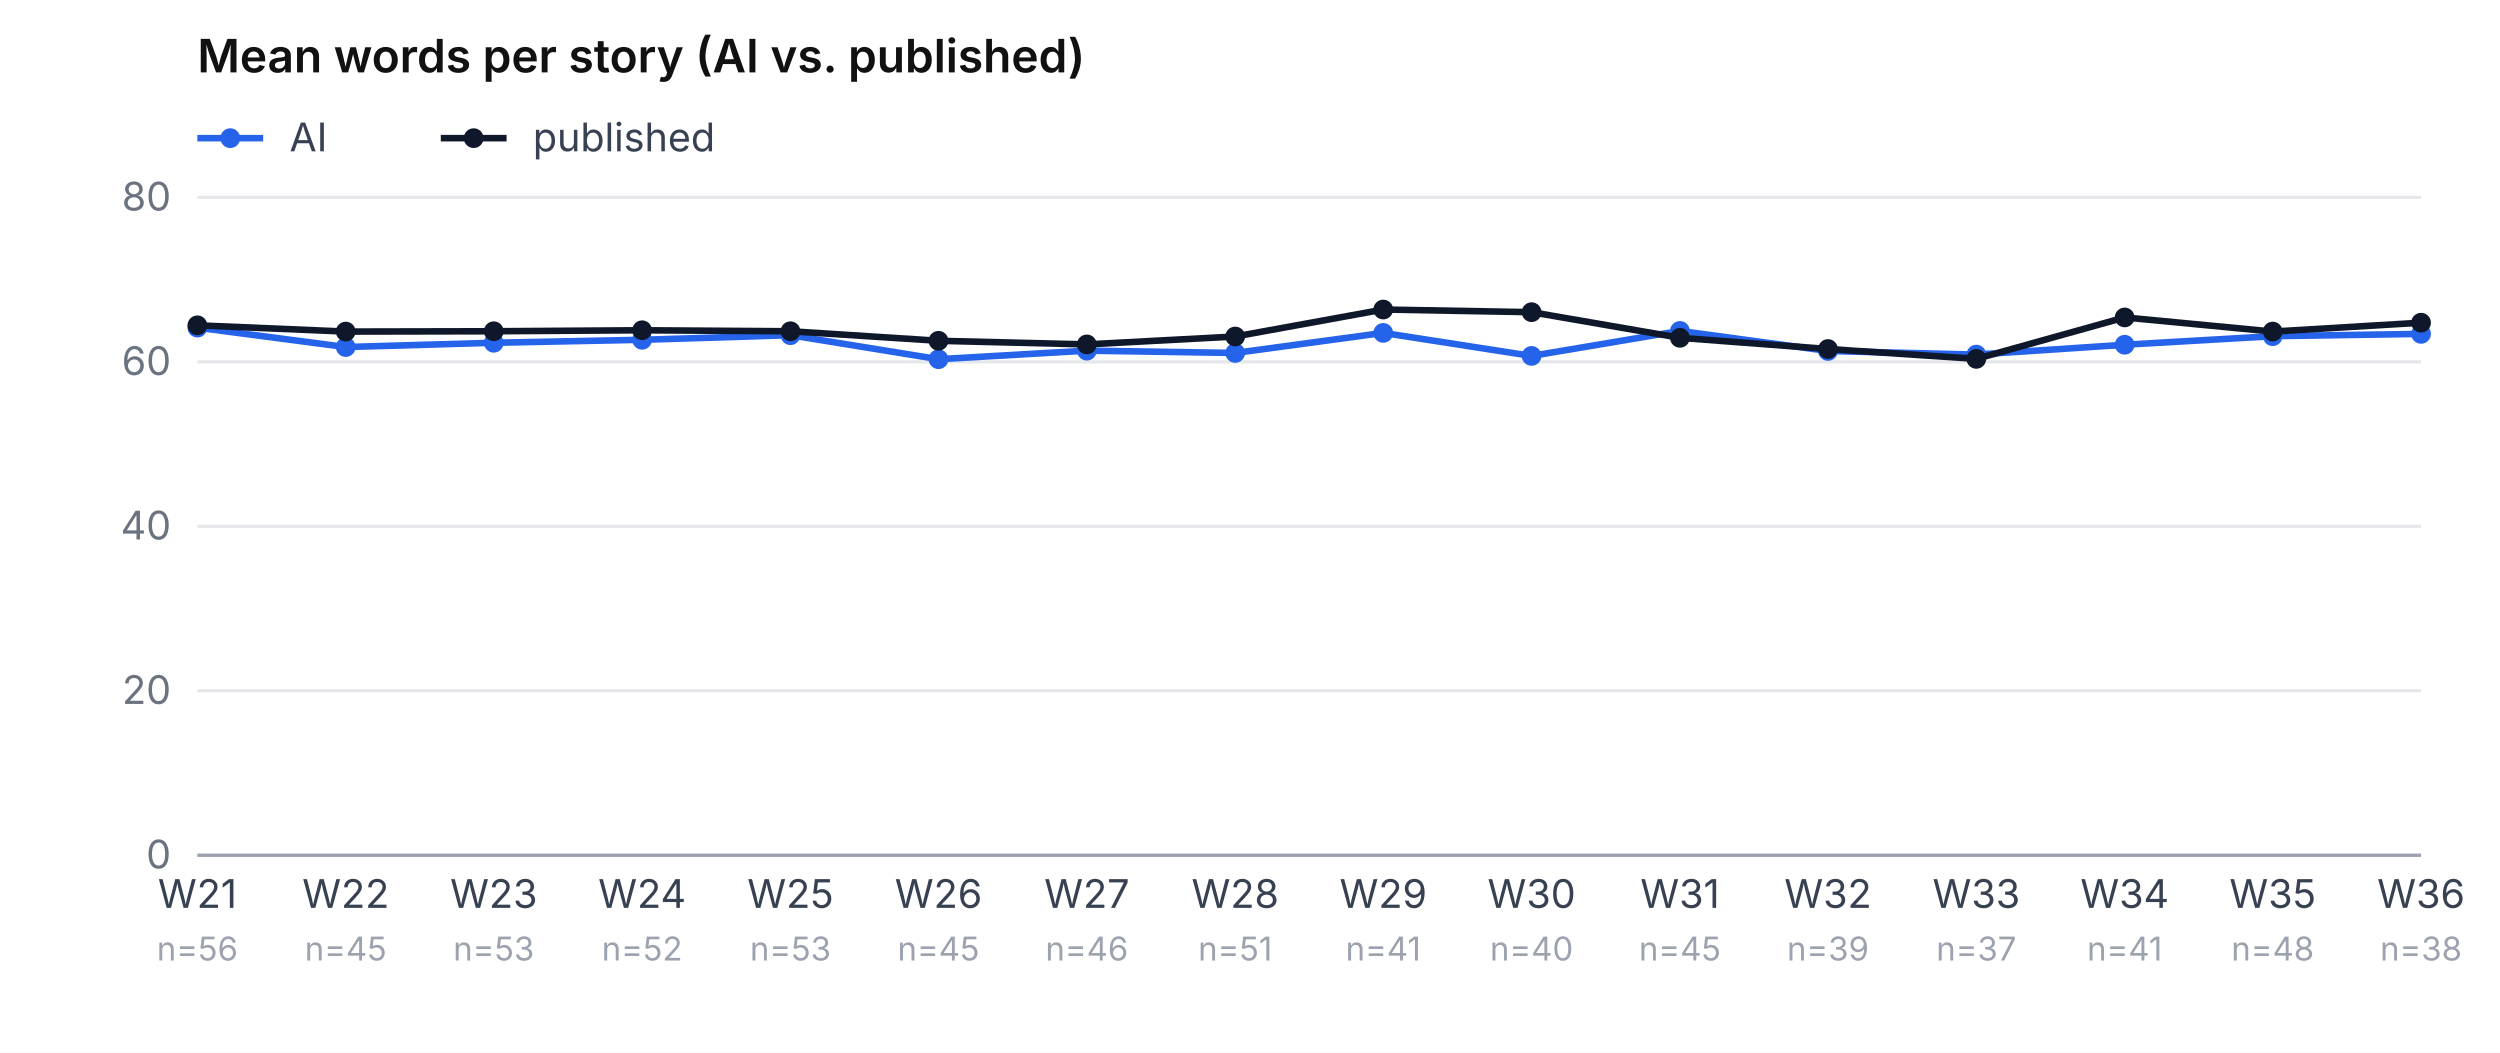
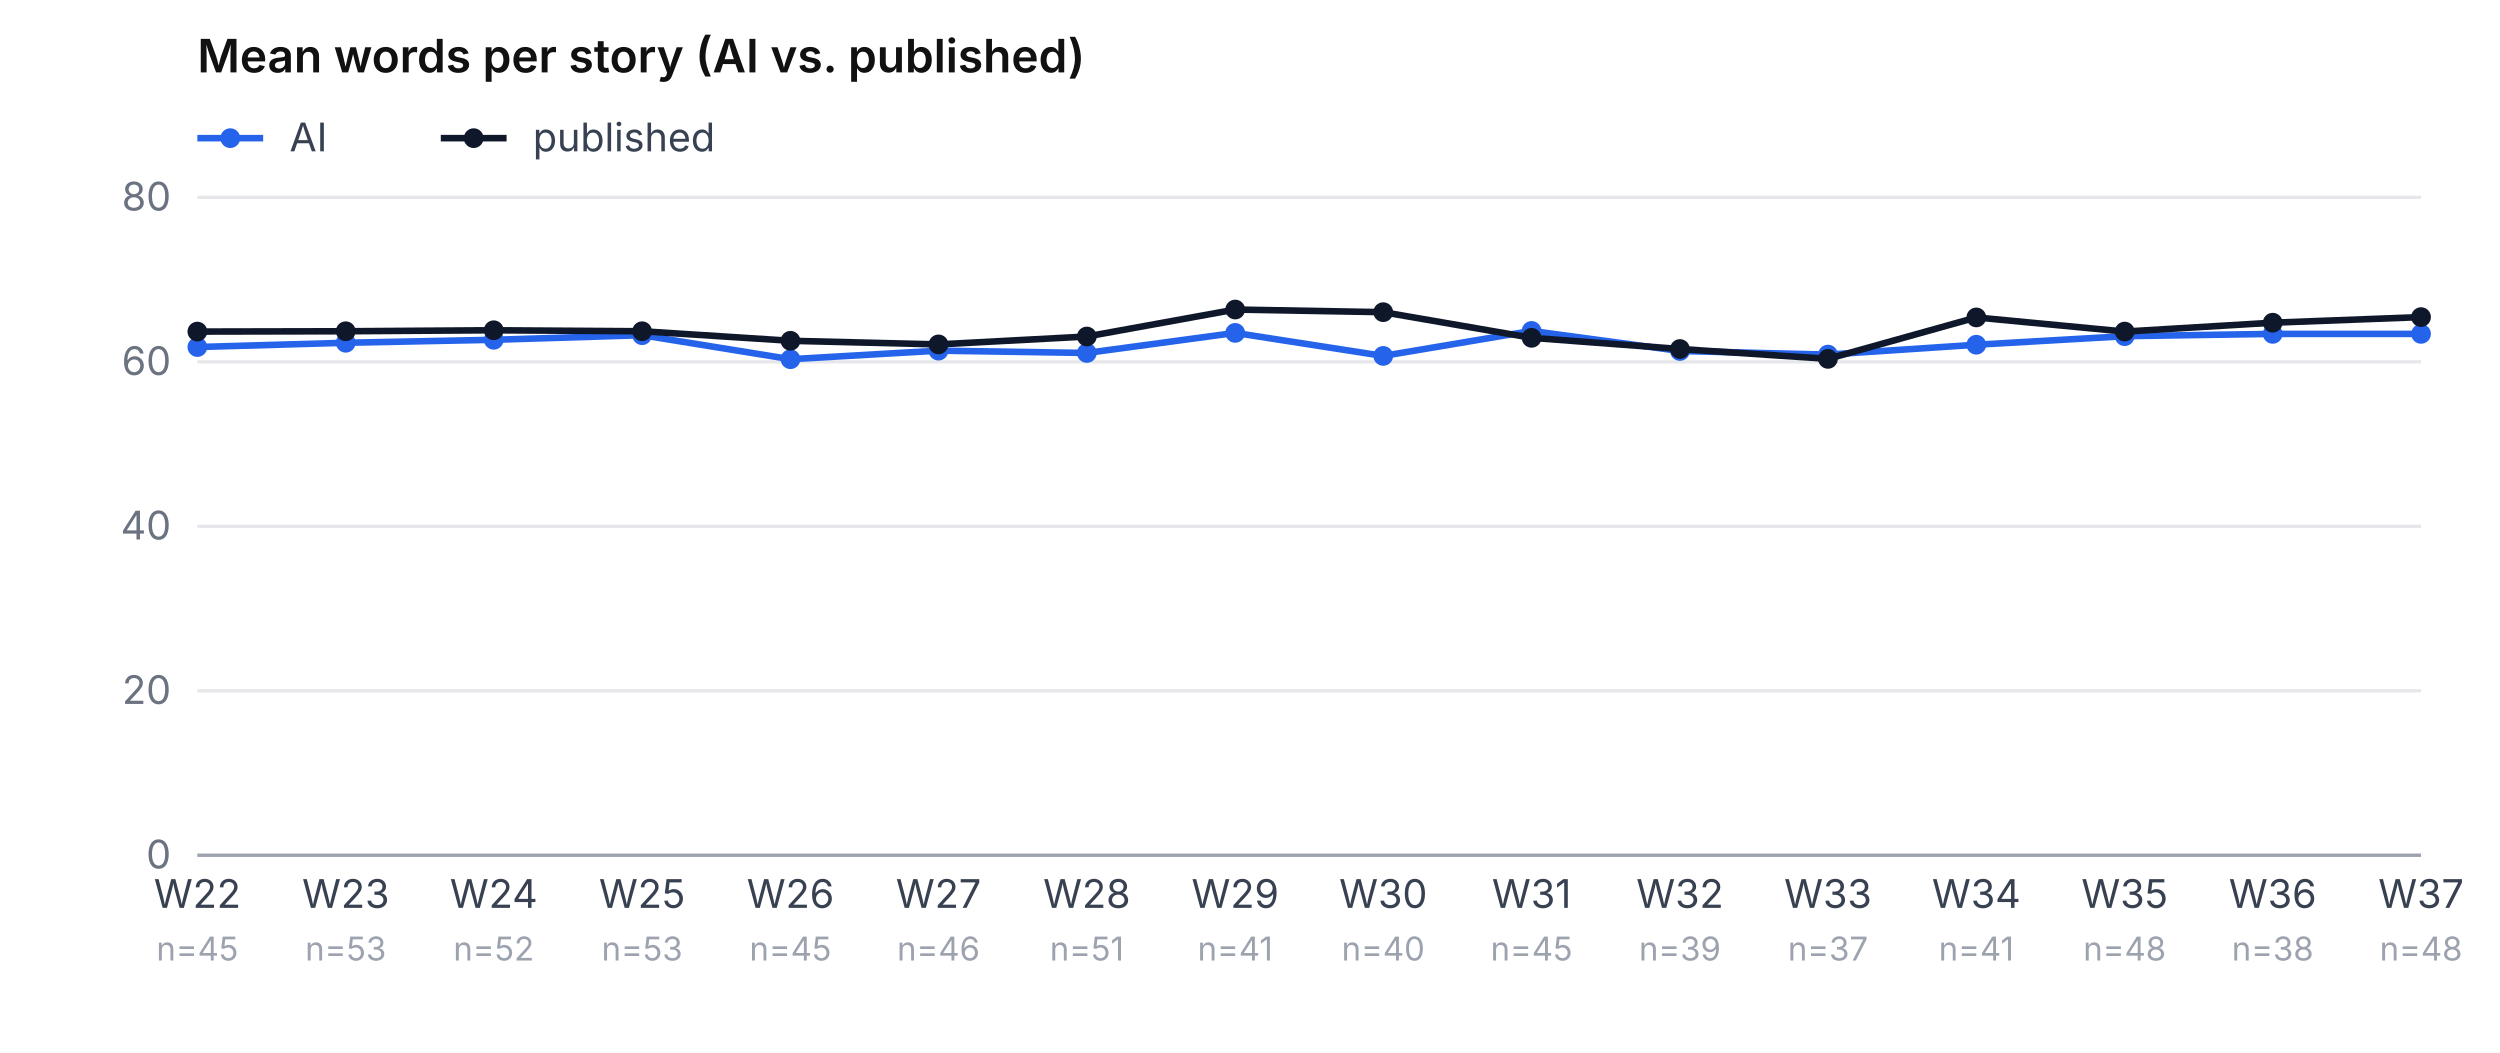
<svg xmlns="http://www.w3.org/2000/svg" viewBox="0 0 760 320" role="img" aria-label="Mean word count, AI vs. published, per week" font-family="-apple-system, system-ui, sans-serif" font-size="12">
  <rect width="760" height="320" fill="#ffffff" />
  <text x="60" y="22" font-weight="600" font-size="14" fill="#111">Mean words per story (AI vs. published)</text>
  <line x1="60" y1="42" x2="80" y2="42" stroke="#2563eb" stroke-width="2" />
  <circle cx="70" cy="42" r="3" fill="#2563eb" />
  <text x="88" y="46" fill="#374151">AI</text>
  <line x1="134" y1="42" x2="154" y2="42" stroke="#0f172a" stroke-width="2" />
  <circle cx="144" cy="42" r="3" fill="#0f172a" />
  <text x="162" y="46" fill="#374151">published</text>
  <line x1="60" y1="260.0" x2="736" y2="260.0" stroke="#e5e7eb" />
  <text x="52" y="264.0" text-anchor="end" fill="#6b7280">0</text>
  <line x1="60" y1="210.0" x2="736" y2="210.0" stroke="#e5e7eb" />
  <text x="52" y="214.0" text-anchor="end" fill="#6b7280">20</text>
  <line x1="60" y1="160.0" x2="736" y2="160.0" stroke="#e5e7eb" />
  <text x="52" y="164.0" text-anchor="end" fill="#6b7280">40</text>
  <line x1="60" y1="110.0" x2="736" y2="110.0" stroke="#e5e7eb" />
  <text x="52" y="114.0" text-anchor="end" fill="#6b7280">60</text>
  <line x1="60" y1="60.0" x2="736" y2="60.0" stroke="#e5e7eb" />
  <text x="52" y="64.0" text-anchor="end" fill="#6b7280">80</text>
-   <text x="60.0" y="276" text-anchor="middle" fill="#374151">W21</text>
-   <text x="60.0" y="292" text-anchor="middle" fill="#9ca3af" font-size="10">n=56</text>
-   <text x="105.1" y="276" text-anchor="middle" fill="#374151">W22</text>
-   <text x="105.1" y="292" text-anchor="middle" fill="#9ca3af" font-size="10">n=45</text>
-   <text x="150.1" y="276" text-anchor="middle" fill="#374151">W23</text>
-   <text x="150.1" y="292" text-anchor="middle" fill="#9ca3af" font-size="10">n=53</text>
-   <text x="195.2" y="276" text-anchor="middle" fill="#374151">W24</text>
-   <text x="195.2" y="292" text-anchor="middle" fill="#9ca3af" font-size="10">n=52</text>
-   <text x="240.3" y="276" text-anchor="middle" fill="#374151">W25</text>
-   <text x="240.3" y="292" text-anchor="middle" fill="#9ca3af" font-size="10">n=53</text>
-   <text x="285.3" y="276" text-anchor="middle" fill="#374151">W26</text>
-   <text x="285.3" y="292" text-anchor="middle" fill="#9ca3af" font-size="10">n=45</text>
-   <text x="330.4" y="276" text-anchor="middle" fill="#374151">W27</text>
-   <text x="330.4" y="292" text-anchor="middle" fill="#9ca3af" font-size="10">n=46</text>
-   <text x="375.5" y="276" text-anchor="middle" fill="#374151">W28</text>
-   <text x="375.5" y="292" text-anchor="middle" fill="#9ca3af" font-size="10">n=51</text>
-   <text x="420.5" y="276" text-anchor="middle" fill="#374151">W29</text>
-   <text x="420.5" y="292" text-anchor="middle" fill="#9ca3af" font-size="10">n=41</text>
-   <text x="465.6" y="276" text-anchor="middle" fill="#374151">W30</text>
-   <text x="465.6" y="292" text-anchor="middle" fill="#9ca3af" font-size="10">n=40</text>
-   <text x="510.7" y="276" text-anchor="middle" fill="#374151">W31</text>
-   <text x="510.7" y="292" text-anchor="middle" fill="#9ca3af" font-size="10">n=45</text>
-   <text x="555.7" y="276" text-anchor="middle" fill="#374151">W32</text>
-   <text x="555.7" y="292" text-anchor="middle" fill="#9ca3af" font-size="10">n=39</text>
-   <text x="600.8" y="276" text-anchor="middle" fill="#374151">W33</text>
-   <text x="600.8" y="292" text-anchor="middle" fill="#9ca3af" font-size="10">n=37</text>
-   <text x="645.9" y="276" text-anchor="middle" fill="#374151">W34</text>
-   <text x="645.9" y="292" text-anchor="middle" fill="#9ca3af" font-size="10">n=41</text>
-   <text x="690.9" y="276" text-anchor="middle" fill="#374151">W35</text>
-   <text x="690.9" y="292" text-anchor="middle" fill="#9ca3af" font-size="10">n=48</text>
-   <text x="736.0" y="276" text-anchor="middle" fill="#374151">W36</text>
-   <text x="736.0" y="292" text-anchor="middle" fill="#9ca3af" font-size="10">n=38</text>
-   <polyline points="60.0,99.6 105.1,105.5 150.1,104.2 195.2,103.3 240.3,101.9 285.3,109.2 330.4,106.6 375.5,107.3 420.5,101.2 465.6,108.2 510.7,100.6 555.7,106.7 600.8,107.8 645.9,104.8 690.9,102.2 736.0,101.5" fill="none" stroke="#2563eb" stroke-width="2" />
-   <circle cx="60.0" cy="99.6" r="3" fill="#2563eb" />
-   <circle cx="105.1" cy="105.5" r="3" fill="#2563eb" />
-   <circle cx="150.1" cy="104.2" r="3" fill="#2563eb" />
-   <circle cx="195.2" cy="103.3" r="3" fill="#2563eb" />
-   <circle cx="240.3" cy="101.9" r="3" fill="#2563eb" />
-   <circle cx="285.3" cy="109.2" r="3" fill="#2563eb" />
-   <circle cx="330.4" cy="106.6" r="3" fill="#2563eb" />
-   <circle cx="375.5" cy="107.3" r="3" fill="#2563eb" />
-   <circle cx="420.5" cy="101.2" r="3" fill="#2563eb" />
-   <circle cx="465.6" cy="108.2" r="3" fill="#2563eb" />
-   <circle cx="510.7" cy="100.6" r="3" fill="#2563eb" />
-   <circle cx="555.7" cy="106.7" r="3" fill="#2563eb" />
-   <circle cx="600.8" cy="107.8" r="3" fill="#2563eb" />
-   <circle cx="645.9" cy="104.8" r="3" fill="#2563eb" />
-   <circle cx="690.9" cy="102.2" r="3" fill="#2563eb" />
+   <text x="60.0" y="276" text-anchor="middle" fill="#374151">W22</text>
+   <text x="60.0" y="292" text-anchor="middle" fill="#9ca3af" font-size="10">n=45</text>
+   <text x="105.1" y="276" text-anchor="middle" fill="#374151">W23</text>
+   <text x="105.1" y="292" text-anchor="middle" fill="#9ca3af" font-size="10">n=53</text>
+   <text x="150.1" y="276" text-anchor="middle" fill="#374151">W24</text>
+   <text x="150.1" y="292" text-anchor="middle" fill="#9ca3af" font-size="10">n=52</text>
+   <text x="195.2" y="276" text-anchor="middle" fill="#374151">W25</text>
+   <text x="195.2" y="292" text-anchor="middle" fill="#9ca3af" font-size="10">n=53</text>
+   <text x="240.3" y="276" text-anchor="middle" fill="#374151">W26</text>
+   <text x="240.3" y="292" text-anchor="middle" fill="#9ca3af" font-size="10">n=45</text>
+   <text x="285.3" y="276" text-anchor="middle" fill="#374151">W27</text>
+   <text x="285.3" y="292" text-anchor="middle" fill="#9ca3af" font-size="10">n=46</text>
+   <text x="330.4" y="276" text-anchor="middle" fill="#374151">W28</text>
+   <text x="330.4" y="292" text-anchor="middle" fill="#9ca3af" font-size="10">n=51</text>
+   <text x="375.5" y="276" text-anchor="middle" fill="#374151">W29</text>
+   <text x="375.5" y="292" text-anchor="middle" fill="#9ca3af" font-size="10">n=41</text>
+   <text x="420.5" y="276" text-anchor="middle" fill="#374151">W30</text>
+   <text x="420.5" y="292" text-anchor="middle" fill="#9ca3af" font-size="10">n=40</text>
+   <text x="465.6" y="276" text-anchor="middle" fill="#374151">W31</text>
+   <text x="465.6" y="292" text-anchor="middle" fill="#9ca3af" font-size="10">n=45</text>
+   <text x="510.7" y="276" text-anchor="middle" fill="#374151">W32</text>
+   <text x="510.7" y="292" text-anchor="middle" fill="#9ca3af" font-size="10">n=39</text>
+   <text x="555.7" y="276" text-anchor="middle" fill="#374151">W33</text>
+   <text x="555.7" y="292" text-anchor="middle" fill="#9ca3af" font-size="10">n=37</text>
+   <text x="600.8" y="276" text-anchor="middle" fill="#374151">W34</text>
+   <text x="600.8" y="292" text-anchor="middle" fill="#9ca3af" font-size="10">n=41</text>
+   <text x="645.9" y="276" text-anchor="middle" fill="#374151">W35</text>
+   <text x="645.9" y="292" text-anchor="middle" fill="#9ca3af" font-size="10">n=48</text>
+   <text x="690.9" y="276" text-anchor="middle" fill="#374151">W36</text>
+   <text x="690.9" y="292" text-anchor="middle" fill="#9ca3af" font-size="10">n=38</text>
+   <text x="736.0" y="276" text-anchor="middle" fill="#374151">W37</text>
+   <text x="736.0" y="292" text-anchor="middle" fill="#9ca3af" font-size="10">n=48</text>
+   <polyline points="60.0,105.5 105.1,104.2 150.1,103.3 195.2,101.9 240.3,109.2 285.3,106.6 330.4,107.3 375.5,101.2 420.5,108.2 465.6,100.6 510.7,106.7 555.7,107.8 600.8,104.8 645.9,102.2 690.9,101.5 736.0,101.5" fill="none" stroke="#2563eb" stroke-width="2" />
+   <circle cx="60.0" cy="105.5" r="3" fill="#2563eb" />
+   <circle cx="105.1" cy="104.2" r="3" fill="#2563eb" />
+   <circle cx="150.1" cy="103.3" r="3" fill="#2563eb" />
+   <circle cx="195.2" cy="101.9" r="3" fill="#2563eb" />
+   <circle cx="240.3" cy="109.2" r="3" fill="#2563eb" />
+   <circle cx="285.3" cy="106.6" r="3" fill="#2563eb" />
+   <circle cx="330.4" cy="107.3" r="3" fill="#2563eb" />
+   <circle cx="375.5" cy="101.2" r="3" fill="#2563eb" />
+   <circle cx="420.5" cy="108.2" r="3" fill="#2563eb" />
+   <circle cx="465.6" cy="100.6" r="3" fill="#2563eb" />
+   <circle cx="510.7" cy="106.7" r="3" fill="#2563eb" />
+   <circle cx="555.7" cy="107.8" r="3" fill="#2563eb" />
+   <circle cx="600.8" cy="104.8" r="3" fill="#2563eb" />
+   <circle cx="645.9" cy="102.2" r="3" fill="#2563eb" />
+   <circle cx="690.9" cy="101.5" r="3" fill="#2563eb" />
  <circle cx="736.0" cy="101.5" r="3" fill="#2563eb" />
-   <polyline points="60.0,98.9 105.1,100.8 150.1,100.7 195.2,100.4 240.3,100.7 285.3,103.6 330.4,104.7 375.5,102.3 420.5,94.1 465.6,94.9 510.7,102.7 555.7,106.1 600.8,109.1 645.9,96.5 690.9,100.8 736.0,98.1" fill="none" stroke="#0f172a" stroke-width="2" />
-   <circle cx="60.0" cy="98.9" r="3" fill="#0f172a" />
-   <circle cx="105.1" cy="100.8" r="3" fill="#0f172a" />
-   <circle cx="150.1" cy="100.7" r="3" fill="#0f172a" />
-   <circle cx="195.2" cy="100.4" r="3" fill="#0f172a" />
-   <circle cx="240.3" cy="100.7" r="3" fill="#0f172a" />
-   <circle cx="285.3" cy="103.6" r="3" fill="#0f172a" />
-   <circle cx="330.4" cy="104.7" r="3" fill="#0f172a" />
-   <circle cx="375.5" cy="102.3" r="3" fill="#0f172a" />
-   <circle cx="420.5" cy="94.1" r="3" fill="#0f172a" />
-   <circle cx="465.6" cy="94.9" r="3" fill="#0f172a" />
-   <circle cx="510.7" cy="102.7" r="3" fill="#0f172a" />
-   <circle cx="555.7" cy="106.1" r="3" fill="#0f172a" />
-   <circle cx="600.8" cy="109.1" r="3" fill="#0f172a" />
-   <circle cx="645.9" cy="96.5" r="3" fill="#0f172a" />
-   <circle cx="690.9" cy="100.8" r="3" fill="#0f172a" />
-   <circle cx="736.0" cy="98.1" r="3" fill="#0f172a" />
+   <polyline points="60.0,100.8 105.1,100.7 150.1,100.4 195.2,100.7 240.3,103.6 285.3,104.7 330.4,102.3 375.5,94.1 420.5,94.9 465.6,102.7 510.7,106.1 555.7,109.1 600.8,96.5 645.9,100.8 690.9,98.1 736.0,96.4" fill="none" stroke="#0f172a" stroke-width="2" />
+   <circle cx="60.0" cy="100.8" r="3" fill="#0f172a" />
+   <circle cx="105.1" cy="100.7" r="3" fill="#0f172a" />
+   <circle cx="150.1" cy="100.4" r="3" fill="#0f172a" />
+   <circle cx="195.2" cy="100.7" r="3" fill="#0f172a" />
+   <circle cx="240.3" cy="103.6" r="3" fill="#0f172a" />
+   <circle cx="285.3" cy="104.7" r="3" fill="#0f172a" />
+   <circle cx="330.4" cy="102.3" r="3" fill="#0f172a" />
+   <circle cx="375.5" cy="94.1" r="3" fill="#0f172a" />
+   <circle cx="420.5" cy="94.9" r="3" fill="#0f172a" />
+   <circle cx="465.6" cy="102.7" r="3" fill="#0f172a" />
+   <circle cx="510.7" cy="106.1" r="3" fill="#0f172a" />
+   <circle cx="555.7" cy="109.1" r="3" fill="#0f172a" />
+   <circle cx="600.8" cy="96.5" r="3" fill="#0f172a" />
+   <circle cx="645.9" cy="100.8" r="3" fill="#0f172a" />
+   <circle cx="690.9" cy="98.1" r="3" fill="#0f172a" />
+   <circle cx="736.0" cy="96.4" r="3" fill="#0f172a" />
  <line x1="60" y1="260" x2="736" y2="260" stroke="#9ca3af" />
</svg>
